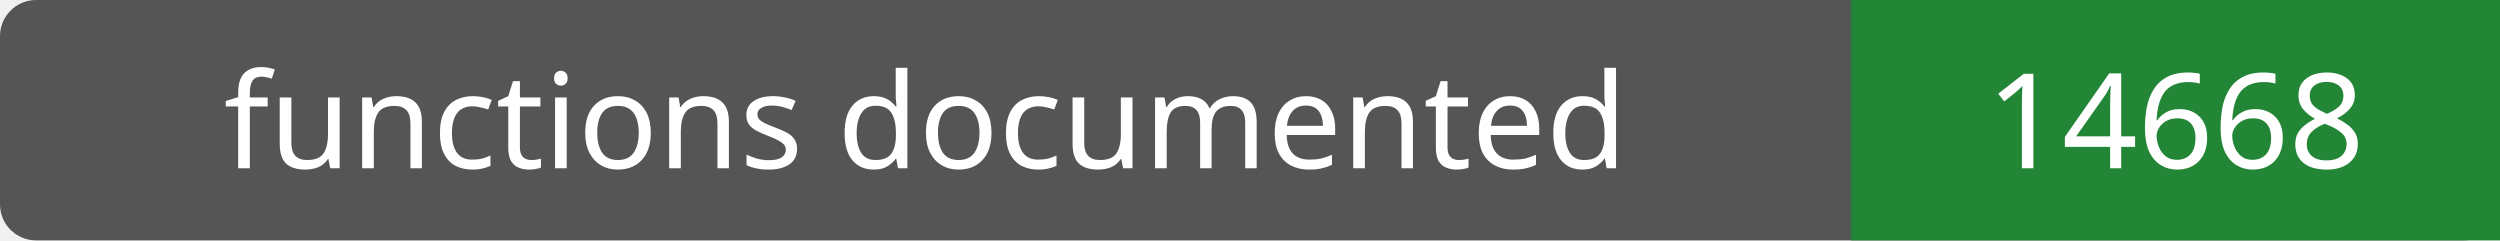
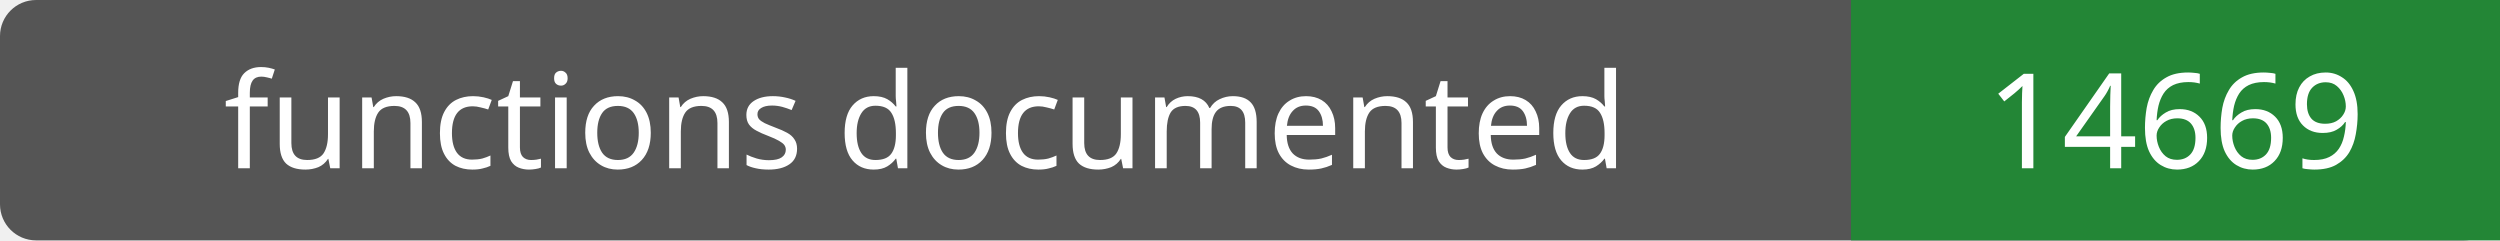
- <svg xmlns="http://www.w3.org/2000/svg" width="208" height="20" role="img" aria-label="functions documented: 14668">
+ <svg xmlns="http://www.w3.org/2000/svg" width="208" height="20" role="img" aria-label="functions documented: 14669">
  <rect width="208" height="20" rx="3" fill="#555" />
  <path fill="#238636" d="M154 0h54v20H154z" />
  <g fill="#fff" text-anchor="middle" font-family="Verdana,sans-serif" font-size="11">
    <text x="77.0" y="14">functions documented</text>
-     <text x="181.0" y="14">14668</text>
+     <text x="181.0" y="14">14669</text>
  </g>
</svg>
